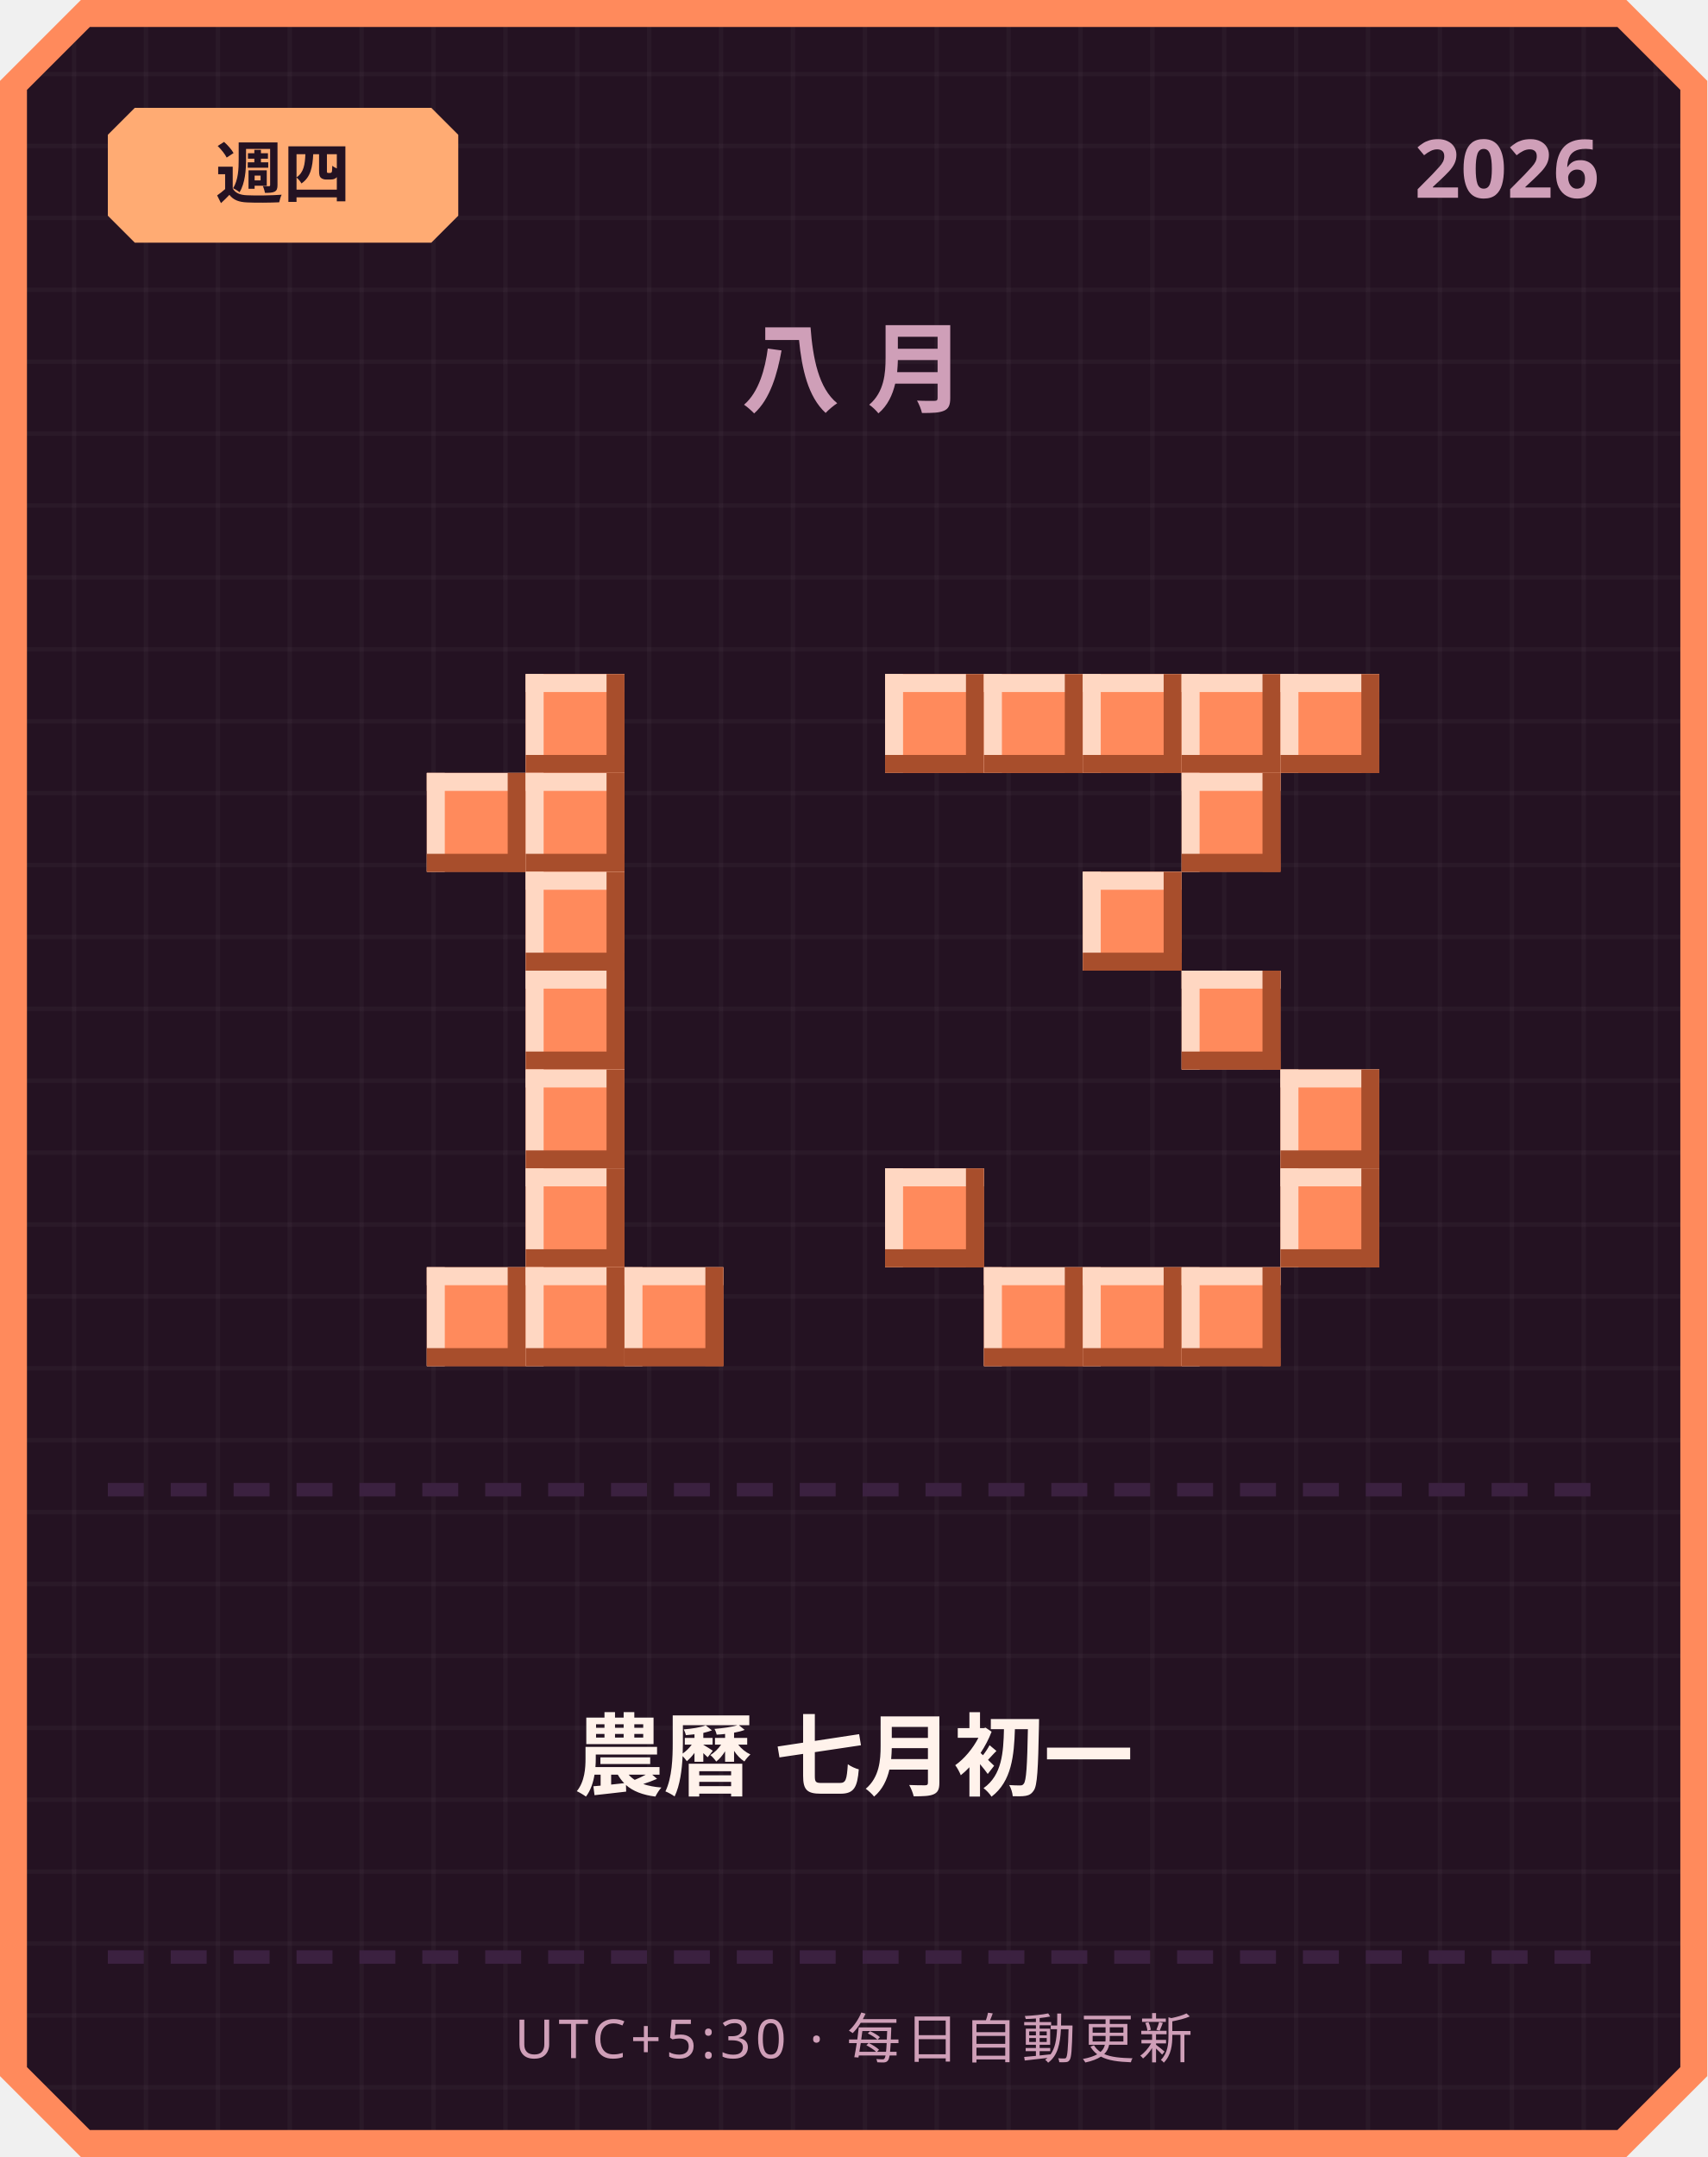
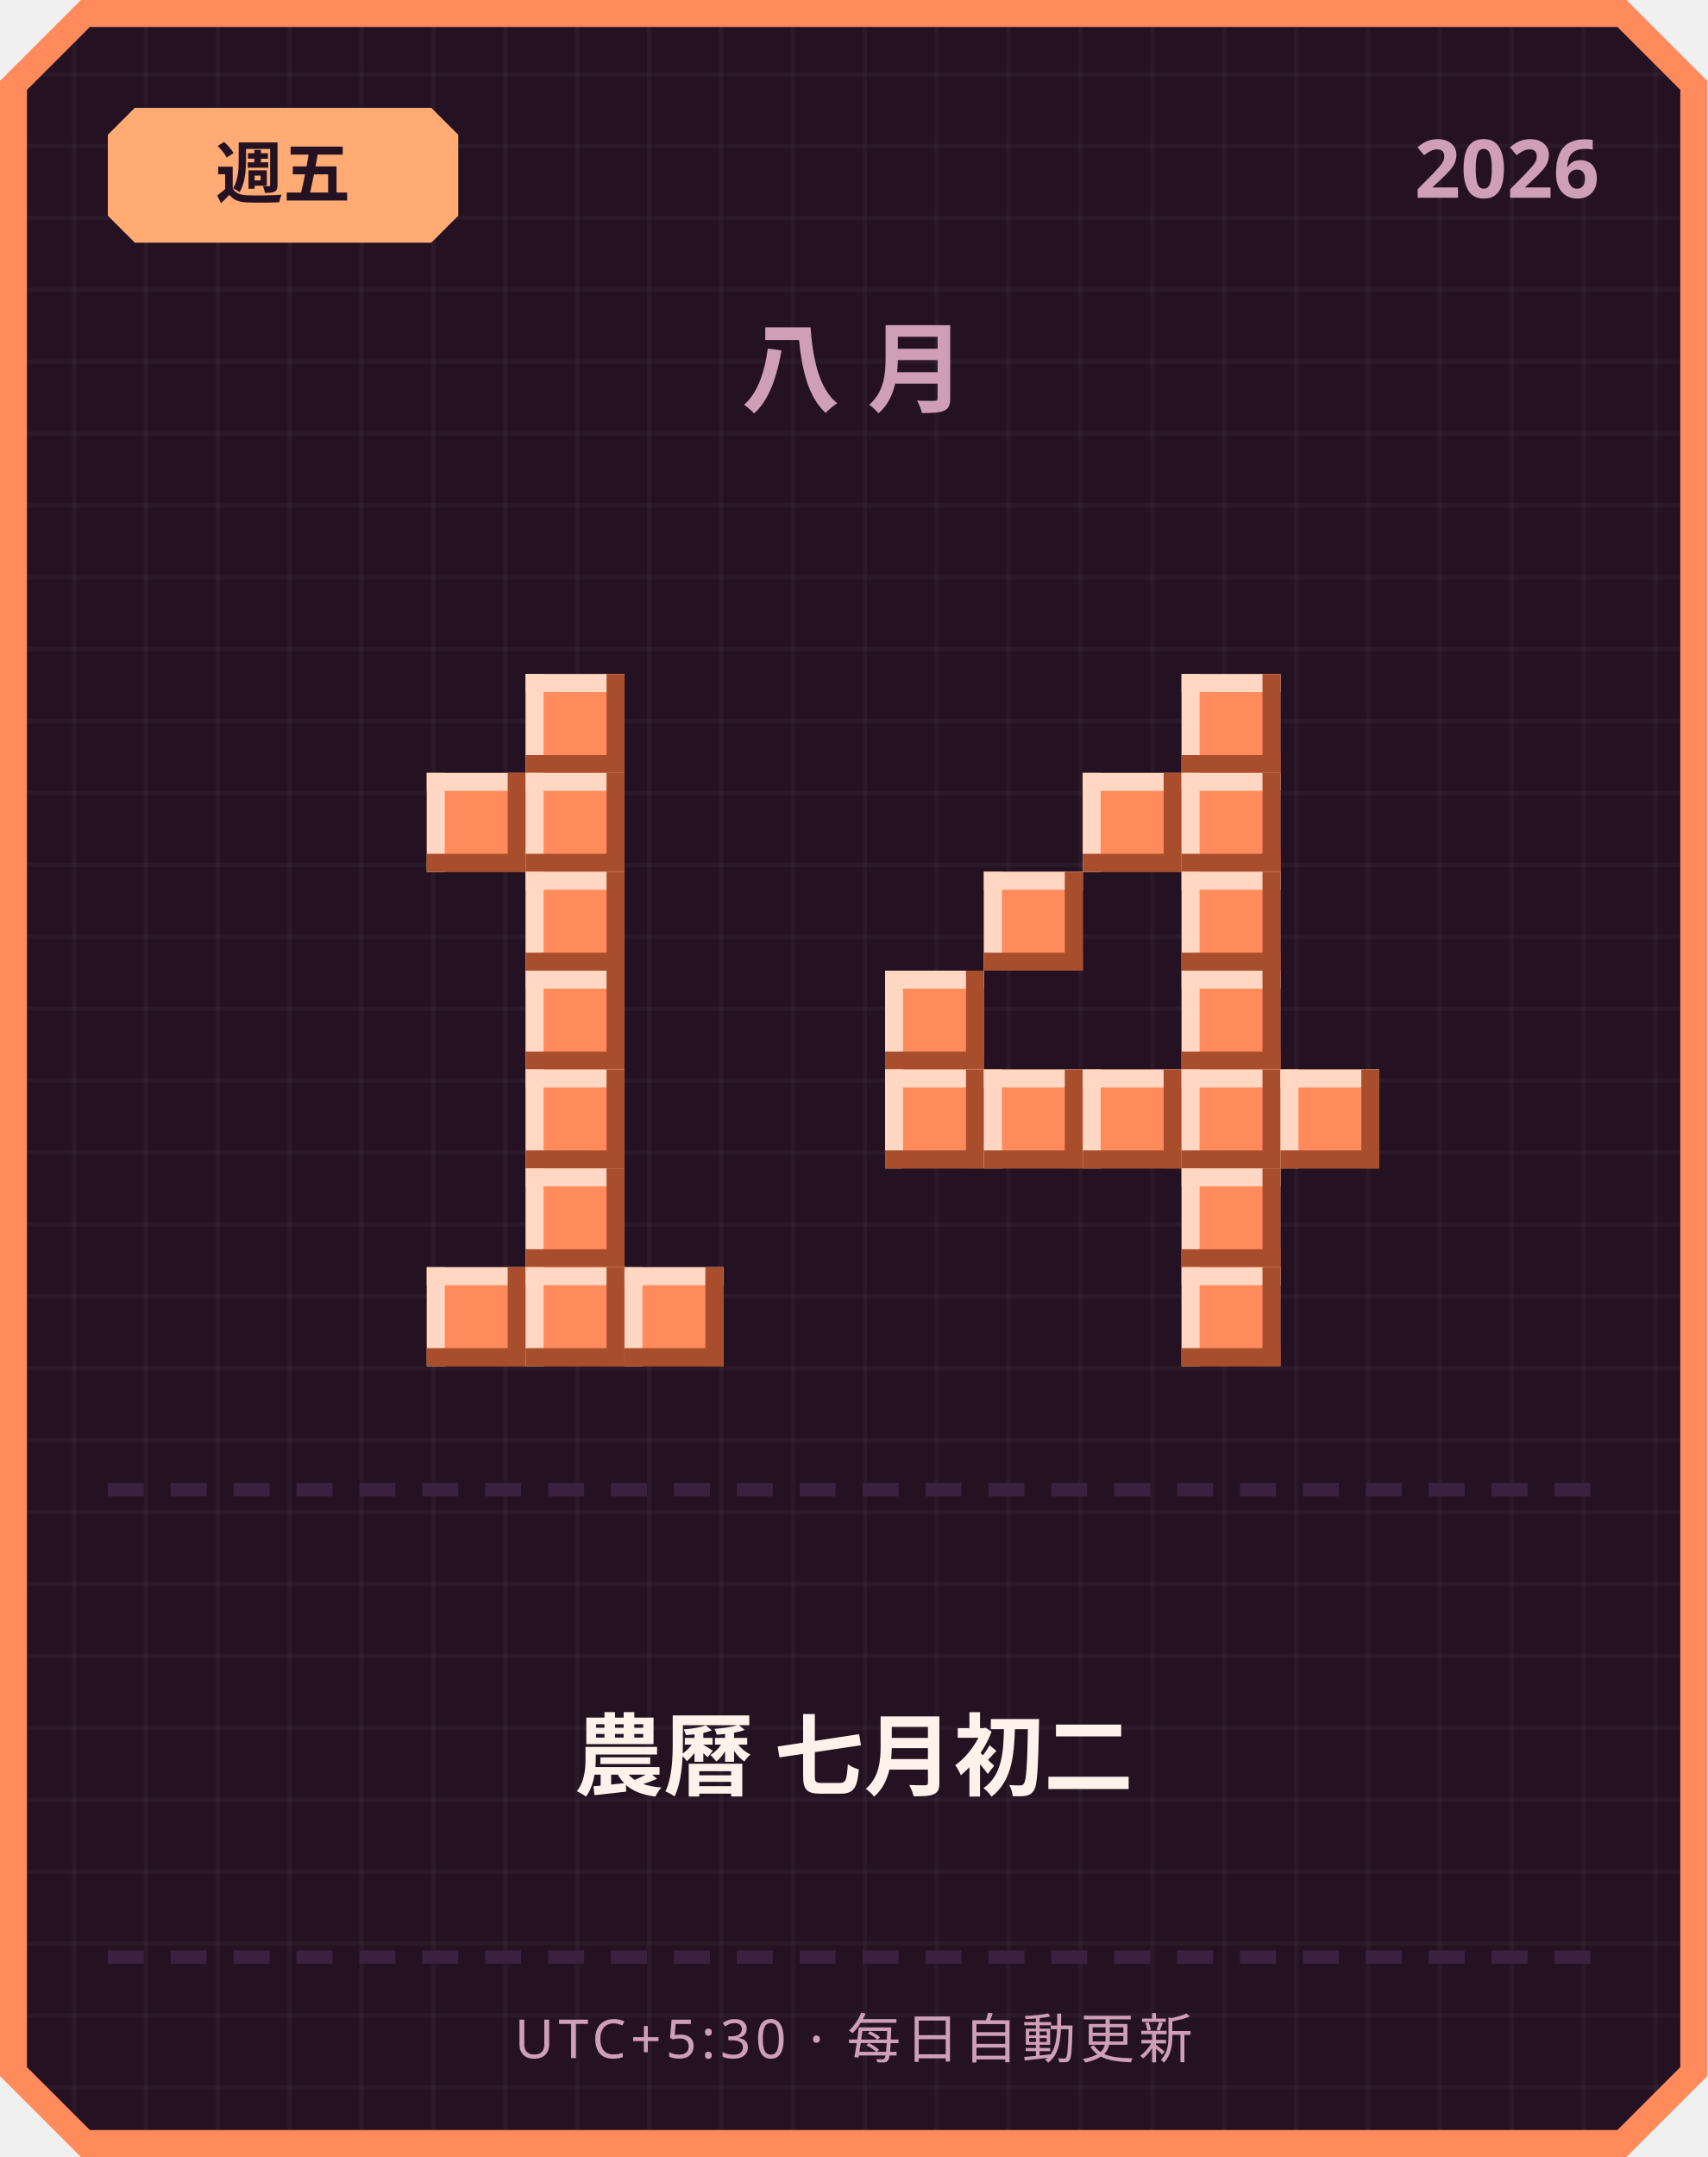
<svg xmlns="http://www.w3.org/2000/svg" width="380" height="480" viewBox="0 0 380 480">
  <defs>
    <pattern id="grid" width="16" height="16" patternUnits="userSpaceOnUse">
      <rect width="16" height="16" fill="#241222" />
      <rect width="1" height="16" fill="#ffffff" opacity="0.03" />
      <rect width="16" height="1" fill="#ffffff" opacity="0.03" />
    </pattern>
  </defs>
  <path d="M 18,0 L 362,0 L 380,18 L 380,462 L 362,480 L 18,480 L 0,462 L 0,18 Z" fill="#ff8a5c" />
  <path d="M 20,6 L 360,6 L 374,20 L 374,460 L 360,474 L 20,474 L 6,460 L 6,20 Z" fill="url(#grid)" />
  <path d="M 30,24 L 96,24 L 102,30 L 102,48 L 96,54 L 30,54 L 24,48 L 24,30 Z" fill="#ffab73" />
-   <text x="63" y="44" text-anchor="middle" font-family="'Segoe UI', sans-serif" font-size="15" font-weight="700" fill="#241222">週四</text>
+   <text x="63" y="44" text-anchor="middle" font-family="'Segoe UI', sans-serif" font-size="15" font-weight="700" fill="#241222">週五</text>
  <text x="356" y="44" text-anchor="end" font-family="'Segoe UI', sans-serif" font-size="18" font-weight="700" fill="#cf9fb8">2026</text>
  <text x="190" y="90" text-anchor="middle" font-family="'Segoe UI', sans-serif" font-size="22" font-weight="700" letter-spacing="6" fill="#cf9fb8">八月</text>
  <rect x="117" y="150" width="22" height="22" fill="#ff8a5c" />
  <rect x="117" y="150" width="22" height="4" fill="#ffd7c2" />
  <rect x="117" y="150" width="4" height="22" fill="#ffd7c2" />
  <rect x="117" y="168" width="22" height="4" fill="#a84e2c" />
  <rect x="135" y="150" width="4" height="22" fill="#a84e2c" />
  <rect x="95" y="172" width="22" height="22" fill="#ff8a5c" />
  <rect x="95" y="172" width="22" height="4" fill="#ffd7c2" />
  <rect x="95" y="172" width="4" height="22" fill="#ffd7c2" />
  <rect x="95" y="190" width="22" height="4" fill="#a84e2c" />
  <rect x="113" y="172" width="4" height="22" fill="#a84e2c" />
  <rect x="117" y="172" width="22" height="22" fill="#ff8a5c" />
  <rect x="117" y="172" width="22" height="4" fill="#ffd7c2" />
  <rect x="117" y="172" width="4" height="22" fill="#ffd7c2" />
  <rect x="117" y="190" width="22" height="4" fill="#a84e2c" />
  <rect x="135" y="172" width="4" height="22" fill="#a84e2c" />
  <rect x="117" y="194" width="22" height="22" fill="#ff8a5c" />
  <rect x="117" y="194" width="22" height="4" fill="#ffd7c2" />
  <rect x="117" y="194" width="4" height="22" fill="#ffd7c2" />
  <rect x="117" y="212" width="22" height="4" fill="#a84e2c" />
  <rect x="135" y="194" width="4" height="22" fill="#a84e2c" />
  <rect x="117" y="216" width="22" height="22" fill="#ff8a5c" />
  <rect x="117" y="216" width="22" height="4" fill="#ffd7c2" />
  <rect x="117" y="216" width="4" height="22" fill="#ffd7c2" />
  <rect x="117" y="234" width="22" height="4" fill="#a84e2c" />
  <rect x="135" y="216" width="4" height="22" fill="#a84e2c" />
  <rect x="117" y="238" width="22" height="22" fill="#ff8a5c" />
  <rect x="117" y="238" width="22" height="4" fill="#ffd7c2" />
  <rect x="117" y="238" width="4" height="22" fill="#ffd7c2" />
  <rect x="117" y="256" width="22" height="4" fill="#a84e2c" />
  <rect x="135" y="238" width="4" height="22" fill="#a84e2c" />
  <rect x="117" y="260" width="22" height="22" fill="#ff8a5c" />
  <rect x="117" y="260" width="22" height="4" fill="#ffd7c2" />
  <rect x="117" y="260" width="4" height="22" fill="#ffd7c2" />
  <rect x="117" y="278" width="22" height="4" fill="#a84e2c" />
  <rect x="135" y="260" width="4" height="22" fill="#a84e2c" />
  <rect x="95" y="282" width="22" height="22" fill="#ff8a5c" />
  <rect x="95" y="282" width="22" height="4" fill="#ffd7c2" />
  <rect x="95" y="282" width="4" height="22" fill="#ffd7c2" />
  <rect x="95" y="300" width="22" height="4" fill="#a84e2c" />
  <rect x="113" y="282" width="4" height="22" fill="#a84e2c" />
  <rect x="117" y="282" width="22" height="22" fill="#ff8a5c" />
  <rect x="117" y="282" width="22" height="4" fill="#ffd7c2" />
  <rect x="117" y="282" width="4" height="22" fill="#ffd7c2" />
  <rect x="117" y="300" width="22" height="4" fill="#a84e2c" />
  <rect x="135" y="282" width="4" height="22" fill="#a84e2c" />
  <rect x="139" y="282" width="22" height="22" fill="#ff8a5c" />
  <rect x="139" y="282" width="22" height="4" fill="#ffd7c2" />
  <rect x="139" y="282" width="4" height="22" fill="#ffd7c2" />
  <rect x="139" y="300" width="22" height="4" fill="#a84e2c" />
  <rect x="157" y="282" width="4" height="22" fill="#a84e2c" />
-   <rect x="197" y="150" width="22" height="22" fill="#ff8a5c" />
-   <rect x="197" y="150" width="22" height="4" fill="#ffd7c2" />
-   <rect x="197" y="150" width="4" height="22" fill="#ffd7c2" />
-   <rect x="197" y="168" width="22" height="4" fill="#a84e2c" />
-   <rect x="215" y="150" width="4" height="22" fill="#a84e2c" />
-   <rect x="219" y="150" width="22" height="22" fill="#ff8a5c" />
-   <rect x="219" y="150" width="22" height="4" fill="#ffd7c2" />
-   <rect x="219" y="150" width="4" height="22" fill="#ffd7c2" />
-   <rect x="219" y="168" width="22" height="4" fill="#a84e2c" />
-   <rect x="237" y="150" width="4" height="22" fill="#a84e2c" />
-   <rect x="241" y="150" width="22" height="22" fill="#ff8a5c" />
-   <rect x="241" y="150" width="22" height="4" fill="#ffd7c2" />
-   <rect x="241" y="150" width="4" height="22" fill="#ffd7c2" />
-   <rect x="241" y="168" width="22" height="4" fill="#a84e2c" />
-   <rect x="259" y="150" width="4" height="22" fill="#a84e2c" />
  <rect x="263" y="150" width="22" height="22" fill="#ff8a5c" />
  <rect x="263" y="150" width="22" height="4" fill="#ffd7c2" />
  <rect x="263" y="150" width="4" height="22" fill="#ffd7c2" />
  <rect x="263" y="168" width="22" height="4" fill="#a84e2c" />
  <rect x="281" y="150" width="4" height="22" fill="#a84e2c" />
-   <rect x="285" y="150" width="22" height="22" fill="#ff8a5c" />
-   <rect x="285" y="150" width="22" height="4" fill="#ffd7c2" />
-   <rect x="285" y="150" width="4" height="22" fill="#ffd7c2" />
-   <rect x="285" y="168" width="22" height="4" fill="#a84e2c" />
-   <rect x="303" y="150" width="4" height="22" fill="#a84e2c" />
+   <rect x="241" y="172" width="22" height="22" fill="#ff8a5c" />
+   <rect x="241" y="172" width="22" height="4" fill="#ffd7c2" />
+   <rect x="241" y="172" width="4" height="22" fill="#ffd7c2" />
+   <rect x="241" y="190" width="22" height="4" fill="#a84e2c" />
+   <rect x="259" y="172" width="4" height="22" fill="#a84e2c" />
  <rect x="263" y="172" width="22" height="22" fill="#ff8a5c" />
  <rect x="263" y="172" width="22" height="4" fill="#ffd7c2" />
  <rect x="263" y="172" width="4" height="22" fill="#ffd7c2" />
  <rect x="263" y="190" width="22" height="4" fill="#a84e2c" />
  <rect x="281" y="172" width="4" height="22" fill="#a84e2c" />
-   <rect x="241" y="194" width="22" height="22" fill="#ff8a5c" />
-   <rect x="241" y="194" width="22" height="4" fill="#ffd7c2" />
-   <rect x="241" y="194" width="4" height="22" fill="#ffd7c2" />
-   <rect x="241" y="212" width="22" height="4" fill="#a84e2c" />
-   <rect x="259" y="194" width="4" height="22" fill="#a84e2c" />
+   <rect x="219" y="194" width="22" height="22" fill="#ff8a5c" />
+   <rect x="219" y="194" width="22" height="4" fill="#ffd7c2" />
+   <rect x="219" y="194" width="4" height="22" fill="#ffd7c2" />
+   <rect x="219" y="212" width="22" height="4" fill="#a84e2c" />
+   <rect x="237" y="194" width="4" height="22" fill="#a84e2c" />
+   <rect x="263" y="194" width="22" height="22" fill="#ff8a5c" />
+   <rect x="263" y="194" width="22" height="4" fill="#ffd7c2" />
+   <rect x="263" y="194" width="4" height="22" fill="#ffd7c2" />
+   <rect x="263" y="212" width="22" height="4" fill="#a84e2c" />
+   <rect x="281" y="194" width="4" height="22" fill="#a84e2c" />
+   <rect x="197" y="216" width="22" height="22" fill="#ff8a5c" />
+   <rect x="197" y="216" width="22" height="4" fill="#ffd7c2" />
+   <rect x="197" y="216" width="4" height="22" fill="#ffd7c2" />
+   <rect x="197" y="234" width="22" height="4" fill="#a84e2c" />
+   <rect x="215" y="216" width="4" height="22" fill="#a84e2c" />
  <rect x="263" y="216" width="22" height="22" fill="#ff8a5c" />
  <rect x="263" y="216" width="22" height="4" fill="#ffd7c2" />
  <rect x="263" y="216" width="4" height="22" fill="#ffd7c2" />
  <rect x="263" y="234" width="22" height="4" fill="#a84e2c" />
  <rect x="281" y="216" width="4" height="22" fill="#a84e2c" />
+   <rect x="197" y="238" width="22" height="22" fill="#ff8a5c" />
+   <rect x="197" y="238" width="22" height="4" fill="#ffd7c2" />
+   <rect x="197" y="238" width="4" height="22" fill="#ffd7c2" />
+   <rect x="197" y="256" width="22" height="4" fill="#a84e2c" />
+   <rect x="215" y="238" width="4" height="22" fill="#a84e2c" />
+   <rect x="219" y="238" width="22" height="22" fill="#ff8a5c" />
+   <rect x="219" y="238" width="22" height="4" fill="#ffd7c2" />
+   <rect x="219" y="238" width="4" height="22" fill="#ffd7c2" />
+   <rect x="219" y="256" width="22" height="4" fill="#a84e2c" />
+   <rect x="237" y="238" width="4" height="22" fill="#a84e2c" />
+   <rect x="241" y="238" width="22" height="22" fill="#ff8a5c" />
+   <rect x="241" y="238" width="22" height="4" fill="#ffd7c2" />
+   <rect x="241" y="238" width="4" height="22" fill="#ffd7c2" />
+   <rect x="241" y="256" width="22" height="4" fill="#a84e2c" />
+   <rect x="259" y="238" width="4" height="22" fill="#a84e2c" />
+   <rect x="263" y="238" width="22" height="22" fill="#ff8a5c" />
+   <rect x="263" y="238" width="22" height="4" fill="#ffd7c2" />
+   <rect x="263" y="238" width="4" height="22" fill="#ffd7c2" />
+   <rect x="263" y="256" width="22" height="4" fill="#a84e2c" />
+   <rect x="281" y="238" width="4" height="22" fill="#a84e2c" />
  <rect x="285" y="238" width="22" height="22" fill="#ff8a5c" />
  <rect x="285" y="238" width="22" height="4" fill="#ffd7c2" />
  <rect x="285" y="238" width="4" height="22" fill="#ffd7c2" />
  <rect x="285" y="256" width="22" height="4" fill="#a84e2c" />
  <rect x="303" y="238" width="4" height="22" fill="#a84e2c" />
-   <rect x="197" y="260" width="22" height="22" fill="#ff8a5c" />
-   <rect x="197" y="260" width="22" height="4" fill="#ffd7c2" />
-   <rect x="197" y="260" width="4" height="22" fill="#ffd7c2" />
-   <rect x="197" y="278" width="22" height="4" fill="#a84e2c" />
-   <rect x="215" y="260" width="4" height="22" fill="#a84e2c" />
-   <rect x="285" y="260" width="22" height="22" fill="#ff8a5c" />
-   <rect x="285" y="260" width="22" height="4" fill="#ffd7c2" />
-   <rect x="285" y="260" width="4" height="22" fill="#ffd7c2" />
-   <rect x="285" y="278" width="22" height="4" fill="#a84e2c" />
-   <rect x="303" y="260" width="4" height="22" fill="#a84e2c" />
-   <rect x="219" y="282" width="22" height="22" fill="#ff8a5c" />
-   <rect x="219" y="282" width="22" height="4" fill="#ffd7c2" />
-   <rect x="219" y="282" width="4" height="22" fill="#ffd7c2" />
-   <rect x="219" y="300" width="22" height="4" fill="#a84e2c" />
-   <rect x="237" y="282" width="4" height="22" fill="#a84e2c" />
-   <rect x="241" y="282" width="22" height="22" fill="#ff8a5c" />
-   <rect x="241" y="282" width="22" height="4" fill="#ffd7c2" />
-   <rect x="241" y="282" width="4" height="22" fill="#ffd7c2" />
-   <rect x="241" y="300" width="22" height="4" fill="#a84e2c" />
-   <rect x="259" y="282" width="4" height="22" fill="#a84e2c" />
+   <rect x="263" y="260" width="22" height="22" fill="#ff8a5c" />
+   <rect x="263" y="260" width="22" height="4" fill="#ffd7c2" />
+   <rect x="263" y="260" width="4" height="22" fill="#ffd7c2" />
+   <rect x="263" y="278" width="22" height="4" fill="#a84e2c" />
+   <rect x="281" y="260" width="4" height="22" fill="#a84e2c" />
  <rect x="263" y="282" width="22" height="22" fill="#ff8a5c" />
  <rect x="263" y="282" width="22" height="4" fill="#ffd7c2" />
  <rect x="263" y="282" width="4" height="22" fill="#ffd7c2" />
  <rect x="263" y="300" width="22" height="4" fill="#a84e2c" />
  <rect x="281" y="282" width="4" height="22" fill="#a84e2c" />
  <rect x="24" y="330" width="8" height="3" fill="#3b2140" />
  <rect x="38" y="330" width="8" height="3" fill="#3b2140" />
  <rect x="52" y="330" width="8" height="3" fill="#3b2140" />
  <rect x="66" y="330" width="8" height="3" fill="#3b2140" />
  <rect x="80" y="330" width="8" height="3" fill="#3b2140" />
  <rect x="94" y="330" width="8" height="3" fill="#3b2140" />
  <rect x="108" y="330" width="8" height="3" fill="#3b2140" />
  <rect x="122" y="330" width="8" height="3" fill="#3b2140" />
  <rect x="136" y="330" width="8" height="3" fill="#3b2140" />
  <rect x="150" y="330" width="8" height="3" fill="#3b2140" />
  <rect x="164" y="330" width="8" height="3" fill="#3b2140" />
  <rect x="178" y="330" width="8" height="3" fill="#3b2140" />
  <rect x="192" y="330" width="8" height="3" fill="#3b2140" />
  <rect x="206" y="330" width="8" height="3" fill="#3b2140" />
  <rect x="220" y="330" width="8" height="3" fill="#3b2140" />
  <rect x="234" y="330" width="8" height="3" fill="#3b2140" />
  <rect x="248" y="330" width="8" height="3" fill="#3b2140" />
  <rect x="262" y="330" width="8" height="3" fill="#3b2140" />
  <rect x="276" y="330" width="8" height="3" fill="#3b2140" />
  <rect x="290" y="330" width="8" height="3" fill="#3b2140" />
  <rect x="304" y="330" width="8" height="3" fill="#3b2140" />
  <rect x="318" y="330" width="8" height="3" fill="#3b2140" />
  <rect x="332" y="330" width="8" height="3" fill="#3b2140" />
  <rect x="346" y="330" width="8" height="3" fill="#3b2140" />
-   <text x="190" y="398" text-anchor="middle" font-family="'Segoe UI', 'Microsoft JhengHei', sans-serif" font-size="20" font-weight="700" fill="#fff2eb">農曆 七月初一</text>
+   <text x="190" y="398" text-anchor="middle" font-family="'Segoe UI', 'Microsoft JhengHei', sans-serif" font-size="20" font-weight="700" fill="#fff2eb">農曆 七月初二</text>
  <rect x="24" y="434" width="8" height="3" fill="#3b2140" />
  <rect x="38" y="434" width="8" height="3" fill="#3b2140" />
  <rect x="52" y="434" width="8" height="3" fill="#3b2140" />
  <rect x="66" y="434" width="8" height="3" fill="#3b2140" />
  <rect x="80" y="434" width="8" height="3" fill="#3b2140" />
  <rect x="94" y="434" width="8" height="3" fill="#3b2140" />
  <rect x="108" y="434" width="8" height="3" fill="#3b2140" />
  <rect x="122" y="434" width="8" height="3" fill="#3b2140" />
  <rect x="136" y="434" width="8" height="3" fill="#3b2140" />
  <rect x="150" y="434" width="8" height="3" fill="#3b2140" />
  <rect x="164" y="434" width="8" height="3" fill="#3b2140" />
  <rect x="178" y="434" width="8" height="3" fill="#3b2140" />
  <rect x="192" y="434" width="8" height="3" fill="#3b2140" />
  <rect x="206" y="434" width="8" height="3" fill="#3b2140" />
  <rect x="220" y="434" width="8" height="3" fill="#3b2140" />
  <rect x="234" y="434" width="8" height="3" fill="#3b2140" />
  <rect x="248" y="434" width="8" height="3" fill="#3b2140" />
  <rect x="262" y="434" width="8" height="3" fill="#3b2140" />
  <rect x="276" y="434" width="8" height="3" fill="#3b2140" />
  <rect x="290" y="434" width="8" height="3" fill="#3b2140" />
  <rect x="304" y="434" width="8" height="3" fill="#3b2140" />
  <rect x="318" y="434" width="8" height="3" fill="#3b2140" />
  <rect x="332" y="434" width="8" height="3" fill="#3b2140" />
  <rect x="346" y="434" width="8" height="3" fill="#3b2140" />
  <text x="190" y="458" text-anchor="middle" font-family="'Segoe UI', sans-serif" font-size="12" letter-spacing="1" fill="#cf9fb8">UTC+5:30 · 每日自動更新</text>
</svg>
